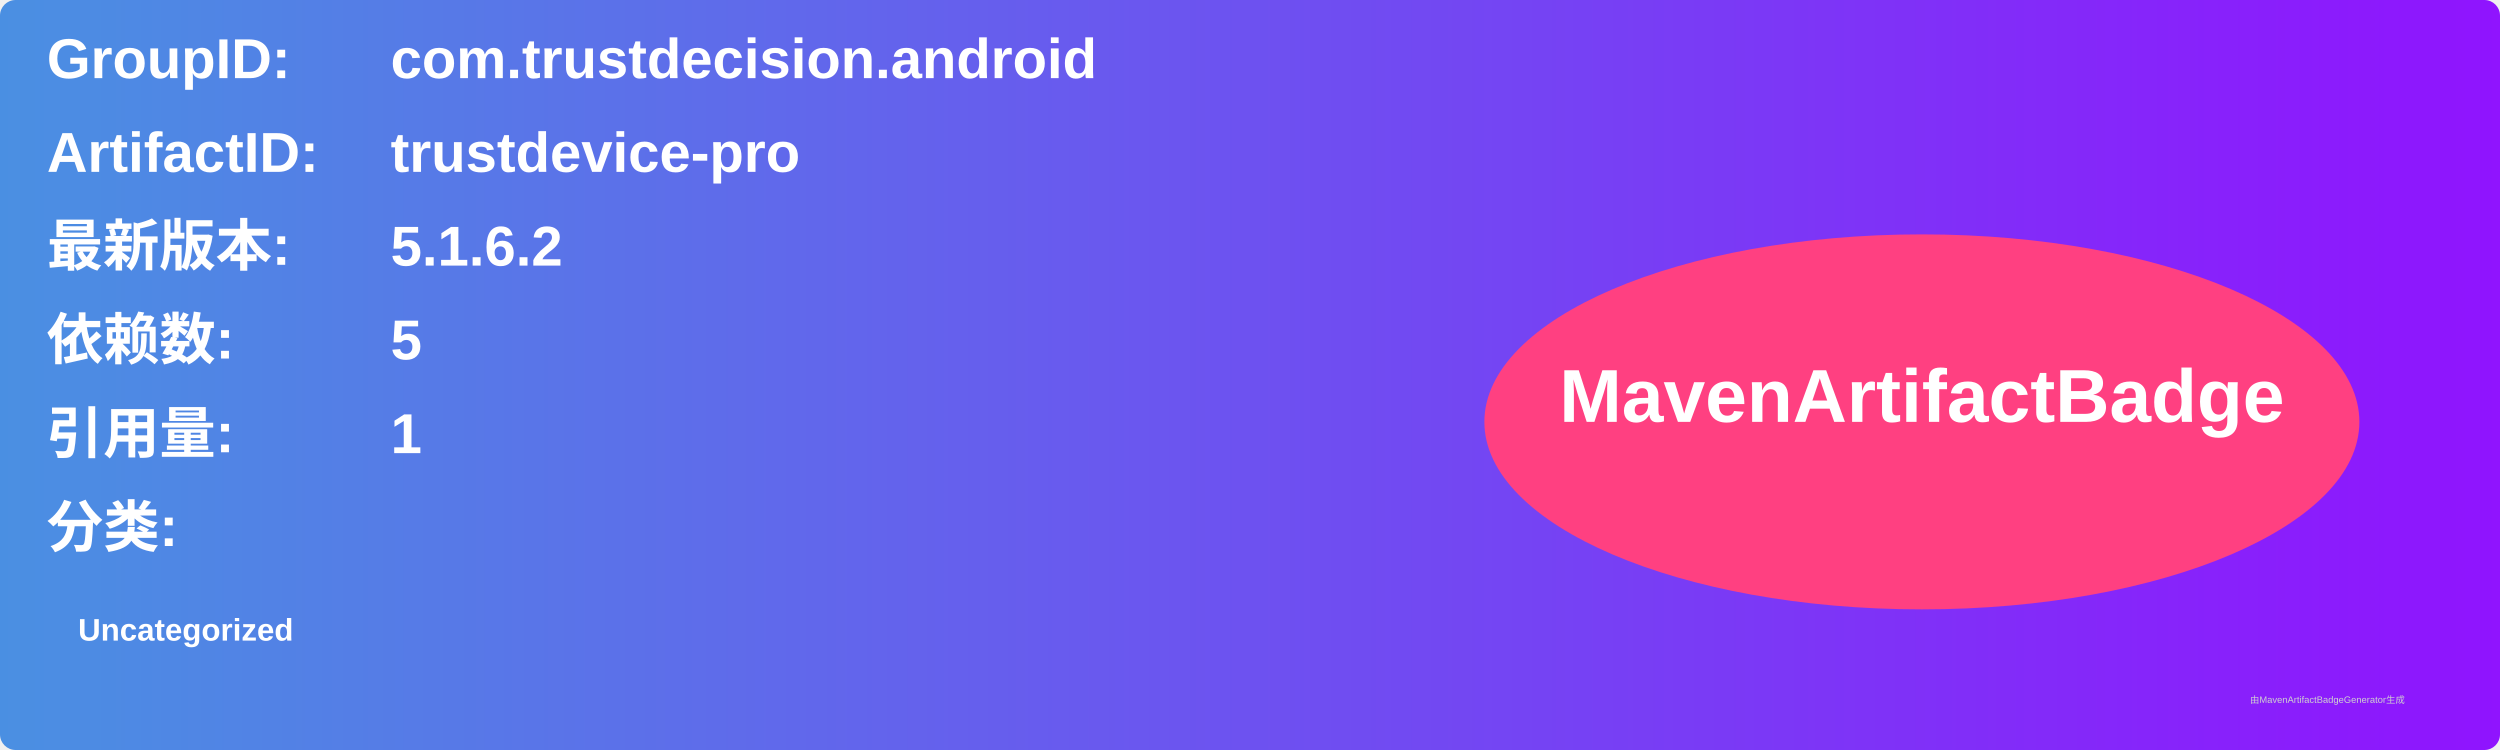
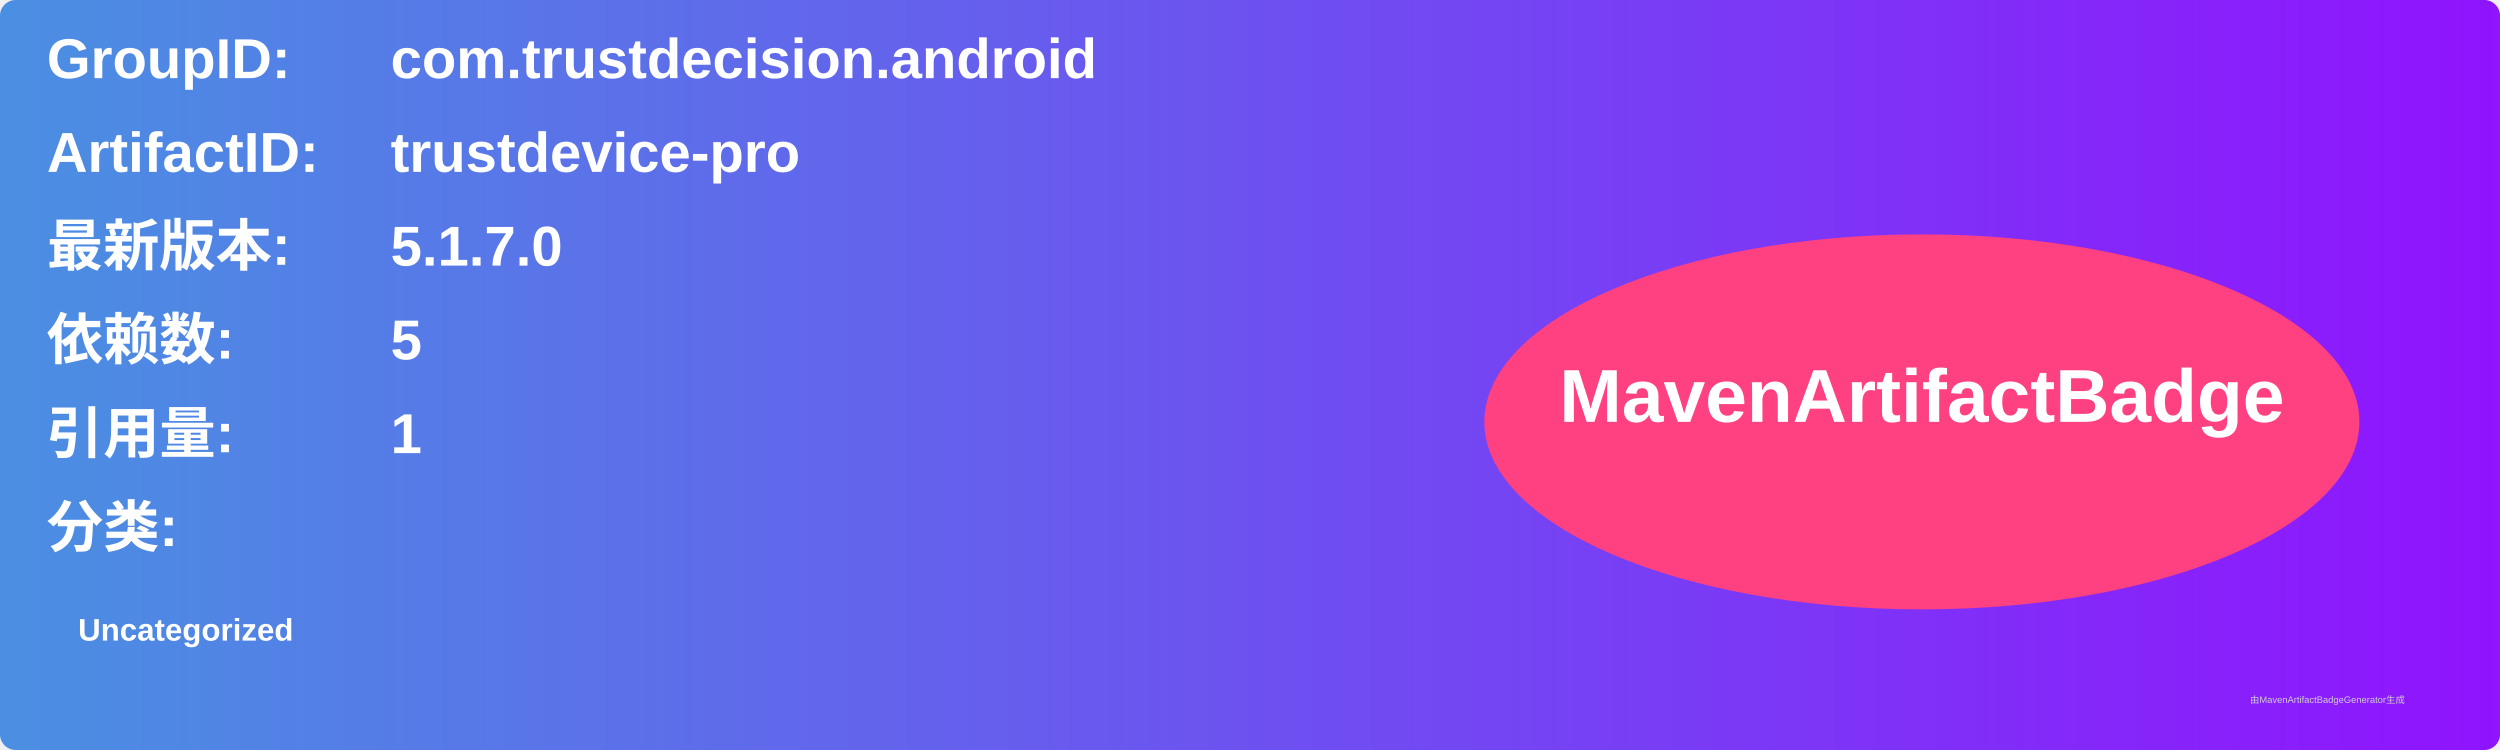
<svg xmlns="http://www.w3.org/2000/svg" width="800" height="240" viewBox="0 0 800 240">
  <linearGradient id="grad" x1="0%" y1="0%" x2="100%" y2="0%">
    <stop offset="0%" stop-color="#4a90e2" />
    <stop offset="100%" stop-color="#9013fe" />
  </linearGradient>
  <rect width="100%" height="100%" rx="5" ry="5" fill="url(#grad)" />
  <g transform="translate(15, 15)">
    <text x="0" y="10" font-family="Arial" font-size="18" fill="white" font-weight="bold" width="260">GroupID:</text>
    <text x="110" y="10" font-family="Arial" font-size="18" fill="white" font-weight="bold" width="460">com.trustdecision.android</text>
    <text x="0" y="40" font-family="Arial" font-size="18" fill="white" font-weight="bold" width="260">ArtifactID:</text>
    <text x="110" y="40" font-family="Arial" font-size="18" fill="white" font-weight="bold" width="460">trustdevice-pro</text>
    <text x="0" y="70" font-family="Arial" font-size="18" fill="white" font-weight="bold">最新版本:</text>
    <text x="110" y="70" font-family="Arial" font-size="18" fill="white" font-weight="bold">
-       <tspan font-weight="bold">5.1.6.2</tspan>
+       <tspan font-weight="bold">5.1.7.0</tspan>
    </text>
    <text x="0" y="100" font-family="Arial" font-size="18" fill="white" font-weight="bold">依赖数: </text>
    <text x="110" y="100" font-family="Arial" font-size="18" fill="white">
      <tspan font-weight="bold">5</tspan>
    </text>
    <text x="0" y="130" font-family="Arial" font-size="18" fill="white" font-weight="bold">引用量: </text>
    <text x="110" y="130" font-family="Arial" font-size="18" fill="white">
      <tspan font-weight="bold">1</tspan>
    </text>
    <text x="0" y="160" font-family="Arial" font-size="18" fill="white" font-weight="bold">分类:</text>
    <text x="10" y="190" font-family="Arial" font-size="10" fill="white">
      <tspan font-weight="bold">Uncategorized</tspan>
    </text>
    <ellipse cx="600" cy="120" rx="140" ry="60" fill="#ff4081" />
    <text x="600" y="120" text-anchor="middle" font-family="Arial" font-size="24" fill="white" font-weight="bold">MavenArtifactBadge</text>
  </g>
  <text x="720" y="225" font-family="Arial" font-size="3" fill="#d0d0d0">由MavenArtifactBadgeGenerator生成</text>
</svg>
